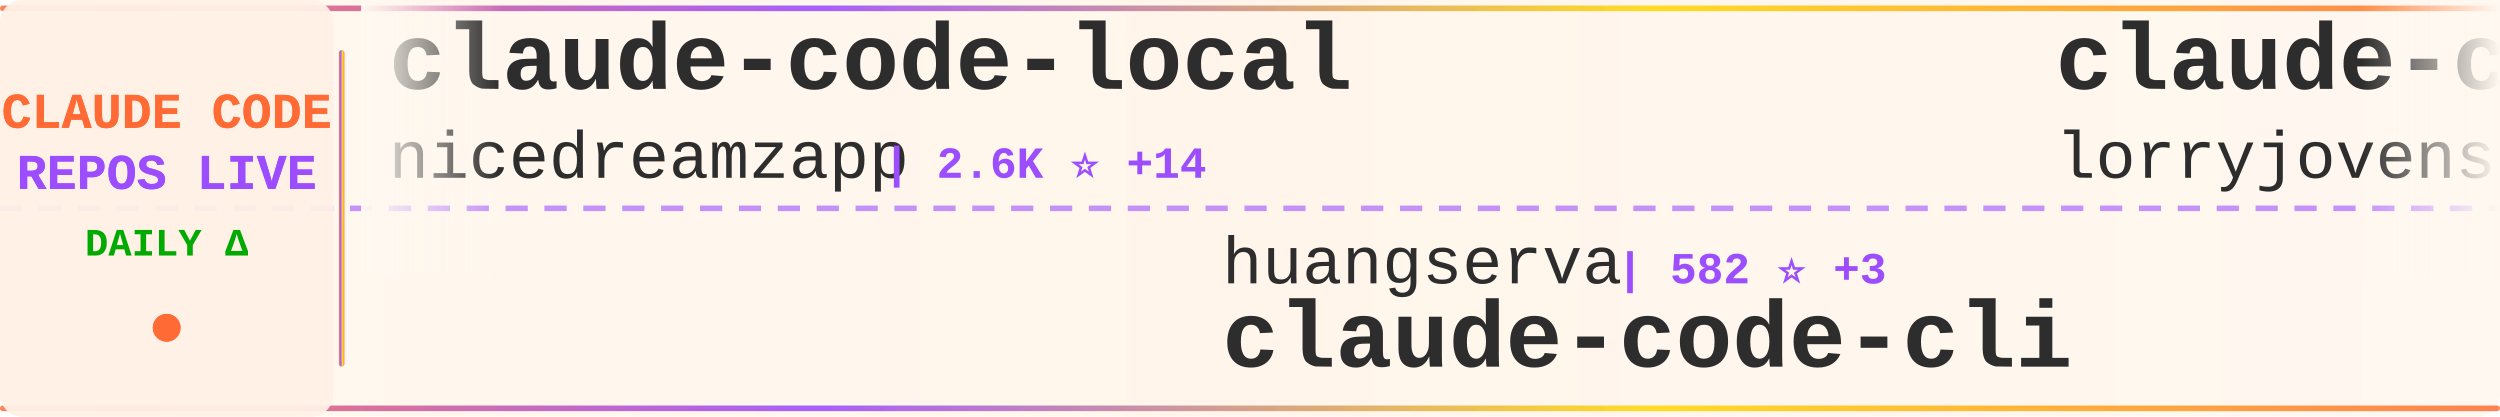
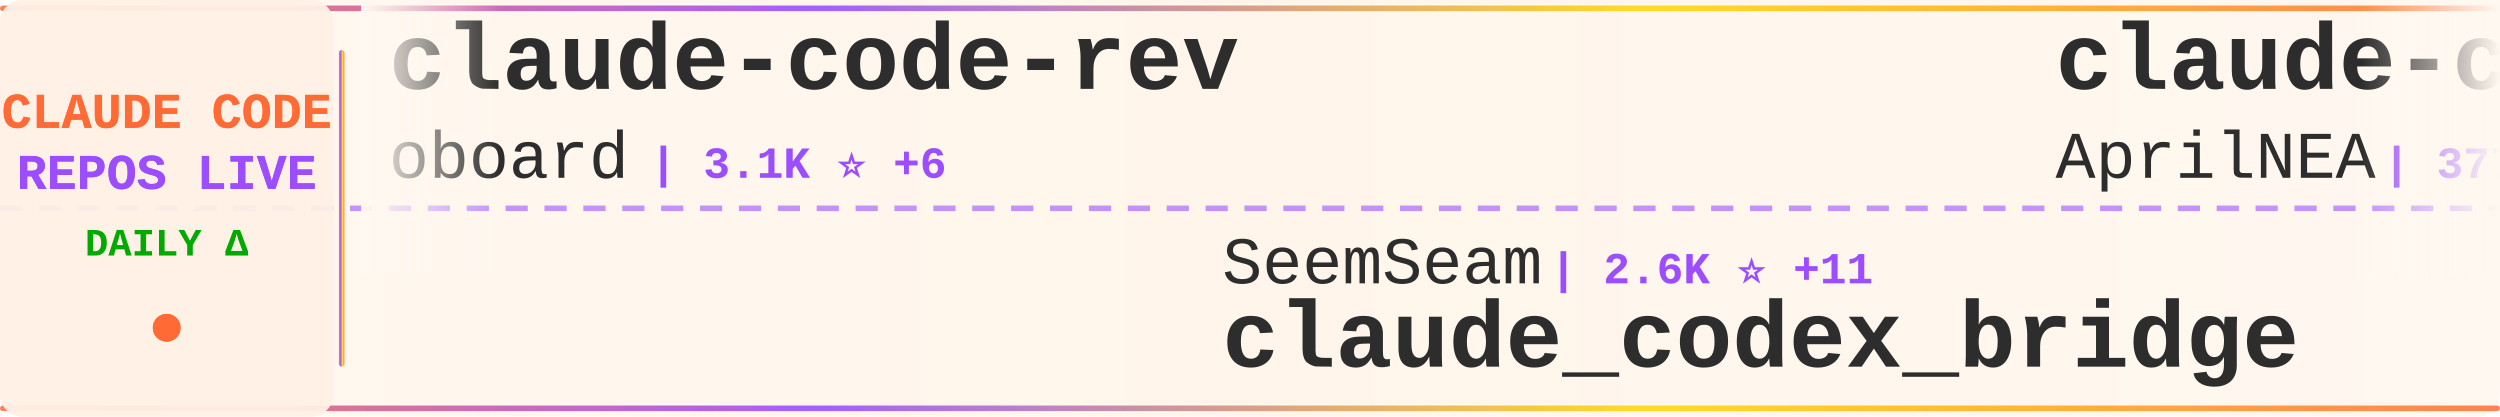
<svg xmlns="http://www.w3.org/2000/svg" width="900" height="150">
  <defs>
    <linearGradient id="tickerBg" x1="0%" y1="0%" x2="100%" y2="0%">
      <stop offset="0%" style="stop-color:#fff8f0;stop-opacity:0.98" />
      <stop offset="50%" style="stop-color:#fff5eb;stop-opacity:1" />
      <stop offset="100%" style="stop-color:#fff8f0;stop-opacity:0.98" />
    </linearGradient>
    <linearGradient id="borderGrad" x1="0%" y1="0%" x2="100%" y2="0%">
      <stop offset="0%" style="stop-color:#FF6B35;stop-opacity:0.85">
        <animate attributeName="stop-opacity" values="0.85;1;0.85" dur="2s" repeatCount="indefinite" />
      </stop>
      <stop offset="33%" style="stop-color:#9C4EFF;stop-opacity:0.9">
        <animate attributeName="stop-opacity" values="0.9;1;0.9" dur="2.2s" repeatCount="indefinite" />
      </stop>
      <stop offset="66%" style="stop-color:#FFD700;stop-opacity:0.85">
        <animate attributeName="stop-opacity" values="0.85;1;0.85" dur="1.8s" repeatCount="indefinite" />
      </stop>
      <stop offset="100%" style="stop-color:#FF6B35;stop-opacity:0.85">
        <animate attributeName="stop-opacity" values="0.85;1;0.85" dur="2s" repeatCount="indefinite" />
      </stop>
    </linearGradient>
    <filter id="textGlow">
      <feGaussianBlur stdDeviation="0.15" result="coloredBlur" />
      <feMerge>
        <feMergeNode in="coloredBlur" />
        <feMergeNode in="SourceGraphic" />
      </feMerge>
    </filter>
    <filter id="metricGlow">
      <feGaussianBlur stdDeviation="0.2" result="coloredBlur" />
      <feMerge>
        <feMergeNode in="coloredBlur" />
        <feMergeNode in="SourceGraphic" />
      </feMerge>
    </filter>
    <linearGradient id="leftFade" x1="0%" y1="0%" x2="100%" y2="0%">
      <stop offset="0%" style="stop-color:#fff8f0;stop-opacity:1" />
      <stop offset="100%" style="stop-color:#fff8f0;stop-opacity:0" />
    </linearGradient>
    <linearGradient id="rightFade" x1="0%" y1="0%" x2="100%" y2="0%">
      <stop offset="0%" style="stop-color:#fff8f0;stop-opacity:0" />
      <stop offset="100%" style="stop-color:#fff8f0;stop-opacity:1" />
    </linearGradient>
  </defs>
  <rect width="900" height="150" fill="url(#tickerBg)" rx="8" />
  <rect x="0" y="2" width="900" height="2" fill="url(#borderGrad)" rx="1" />
  <rect x="0" y="146" width="900" height="2" fill="url(#borderGrad)" rx="1" />
  <line x1="0" y1="75" x2="900" y2="75" stroke="#9C4EFF" stroke-width="2" stroke-dasharray="8 6" opacity="0.6" />
  <rect x="0" y="0" width="120" height="150" fill="#fff0e6" opacity="0.95" rx="8" />
  <text x="60" y="46" font-family="'Courier New', monospace" font-size="18" font-weight="bold" fill="#FF6B35" text-anchor="middle" filter="url(#textGlow)">
    CLAUDE CODE
  </text>
  <text x="60" y="68" font-family="'Courier New', monospace" font-size="18" font-weight="bold" fill="#9C4EFF" text-anchor="middle" filter="url(#textGlow)">
    REPOS LIVE
  </text>
  <text x="60" y="92" font-family="'Courier New', monospace" font-size="14" font-weight="bold" fill="#00aa00" text-anchor="middle">
    DAILY Δ
  </text>
  <circle cx="60" cy="118" r="5" fill="#FF6B35" filter="url(#metricGlow)">
    <animate attributeName="r" values="4;6;4" dur="1.5s" repeatCount="indefinite" />
    <animate attributeName="opacity" values="0.6;1;0.6" dur="1.5s" repeatCount="indefinite" />
  </circle>
  <rect x="122" y="18" width="2" height="114" fill="url(#borderGrad)" rx="1" />
  <clipPath id="tickerClip">
    <rect x="130" y="0" width="770" height="150" />
  </clipPath>
  <g clip-path="url(#tickerClip)">
    <g id="tickerItems">
      <animateTransform attributeName="transform" attributeType="XML" type="translate" from="0 0" to="-3000 0" dur="54s" repeatCount="indefinite" />
      <g transform="translate(0, 0)">
-         <text x="140" y="32" font-family="'Courier New', monospace" font-size="34" font-weight="bold" fill="#2d2d2d">claude-code-local</text>
-         <text x="140" y="64" font-family="'Courier New', monospace" font-size="24" font-weight="normal" fill="#2d2d2d" opacity="1.0">nicedreamzapp</text>
-         <text x="318" y="64" font-family="'Courier New', monospace" font-size="16" font-weight="bold" fill="#9C4EFF"> | 2.6K ⭐ +14</text>
+         <text x="140" y="32" font-family="'Courier New', monospace" font-size="34" font-weight="bold" fill="#2d2d2d">claude-code-rev</text>
+         <text x="140" y="64" font-family="'Courier New', monospace" font-size="24" font-weight="normal" fill="#2d2d2d" opacity="1.0">oboard</text>
+         <text x="234" y="64" font-family="'Courier New', monospace" font-size="16" font-weight="bold" fill="#9C4EFF"> | 3.1K ⭐ +6</text>
      </g>
      <g transform="translate(300, 0)">
-         <text x="140" y="102" font-family="'Courier New', monospace" font-size="24" font-weight="normal" fill="#2d2d2d" opacity="1.0">huangserva</text>
-         <text x="282" y="102" font-family="'Courier New', monospace" font-size="16" font-weight="bold" fill="#9C4EFF"> | 582 ⭐ +3</text>
-         <text x="140" y="132" font-family="'Courier New', monospace" font-size="34" font-weight="bold" fill="#2d2d2d">claude-code-cli</text>
+         <text x="140" y="102" font-family="'Courier New', monospace" font-size="24" font-weight="normal" fill="#2d2d2d" opacity="1.0">SeemSeam</text>
+         <text x="258" y="102" font-family="'Courier New', monospace" font-size="16" font-weight="bold" fill="#9C4EFF"> | 2.6K ⭐ +11</text>
+         <text x="140" y="132" font-family="'Courier New', monospace" font-size="34" font-weight="bold" fill="#2d2d2d">claude_codex_bridge</text>
      </g>
      <g transform="translate(600, 0)">
-         <text x="140" y="32" font-family="'Courier New', monospace" font-size="34" font-weight="bold" fill="#2d2d2d">claude-code-rust</text>
-         <text x="140" y="64" font-family="'Courier New', monospace" font-size="24" font-weight="normal" fill="#2d2d2d" opacity="1.0">lorryjovens-hub</text>
-         <text x="342" y="64" font-family="'Courier New', monospace" font-size="16" font-weight="bold" fill="#9C4EFF"> | 1.6K ⭐ +8</text>
+         <text x="140" y="32" font-family="'Courier New', monospace" font-size="34" font-weight="bold" fill="#2d2d2d">claude-code-source</text>
+         <text x="140" y="64" font-family="'Courier New', monospace" font-size="24" font-weight="normal" fill="#2d2d2d" opacity="1.0">AprilNEA</text>
+         <text x="258" y="64" font-family="'Courier New', monospace" font-size="16" font-weight="bold" fill="#9C4EFF"> | 377 ⭐ +1</text>
      </g>
      <g transform="translate(900, 0)">
-         <text x="140" y="102" font-family="'Courier New', monospace" font-size="24" font-weight="normal" fill="#2d2d2d" opacity="1.0">rohitg00</text>
-         <text x="258" y="102" font-family="'Courier New', monospace" font-size="16" font-weight="bold" fill="#9C4EFF"> | 1.6K ⭐ +15</text>
-         <text x="140" y="132" font-family="'Courier New', monospace" font-size="34" font-weight="bold" fill="#2d2d2d">awesome-claude-code-tool...</text>
+         <text x="140" y="102" font-family="'Courier New', monospace" font-size="24" font-weight="normal" fill="#2d2d2d" opacity="1.0">ghuntley</text>
+         <text x="258" y="102" font-family="'Courier New', monospace" font-size="16" font-weight="bold" fill="#9C4EFF"> | 976 ⭐</text>
+         <text x="140" y="132" font-family="'Courier New', monospace" font-size="34" font-weight="bold" fill="#2d2d2d">claude-code-source-code-...</text>
      </g>
      <g transform="translate(1200, 0)">
-         <text x="140" y="32" font-family="'Courier New', monospace" font-size="34" font-weight="bold" fill="#2d2d2d">antigravity-awesome-skil...</text>
-         <text x="140" y="64" font-family="'Courier New', monospace" font-size="24" font-weight="normal" fill="#2d2d2d" opacity="1.0">sickn33</text>
-         <text x="246" y="64" font-family="'Courier New', monospace" font-size="16" font-weight="bold" fill="#9C4EFF"> | 37.4K ⭐ +149</text>
+         <text x="140" y="32" font-family="'Courier New', monospace" font-size="34" font-weight="bold" fill="#2d2d2d">free-claude-code</text>
+         <text x="140" y="64" font-family="'Courier New', monospace" font-size="24" font-weight="normal" fill="#2d2d2d" opacity="1.0">Alishahryar1</text>
+         <text x="306" y="64" font-family="'Courier New', monospace" font-size="16" font-weight="bold" fill="#9C4EFF"> | 24.3K ⭐ +273</text>
      </g>
      <g transform="translate(1500, 0)">
-         <text x="140" y="102" font-family="'Courier New', monospace" font-size="24" font-weight="normal" fill="#2d2d2d" opacity="1.0">777genius</text>
-         <text x="270" y="102" font-family="'Courier New', monospace" font-size="16" font-weight="bold" fill="#9C4EFF"> | 911 ⭐</text>
-         <text x="140" y="132" font-family="'Courier New', monospace" font-size="34" font-weight="bold" fill="#2d2d2d">claude-code-source-code</text>
+         <text x="140" y="102" font-family="'Courier New', monospace" font-size="24" font-weight="normal" fill="#2d2d2d" opacity="1.0">feiskyer</text>
+         <text x="258" y="102" font-family="'Courier New', monospace" font-size="16" font-weight="bold" fill="#9C4EFF"> | 1.5K ⭐ +3</text>
+         <text x="140" y="132" font-family="'Courier New', monospace" font-size="34" font-weight="bold" fill="#2d2d2d">claude-code-settings</text>
      </g>
      <g transform="translate(1800, 0)">
-         <text x="140" y="32" font-family="'Courier New', monospace" font-size="34" font-weight="bold" fill="#2d2d2d">claude-code-templates</text>
-         <text x="140" y="64" font-family="'Courier New', monospace" font-size="24" font-weight="normal" fill="#2d2d2d" opacity="1.0">davila7</text>
-         <text x="246" y="64" font-family="'Courier New', monospace" font-size="16" font-weight="bold" fill="#9C4EFF"> | 27.2K ⭐ +41</text>
+         <text x="140" y="32" font-family="'Courier New', monospace" font-size="34" font-weight="bold" fill="#2d2d2d">claude-code-hooks-master...</text>
+         <text x="140" y="64" font-family="'Courier New', monospace" font-size="24" font-weight="normal" fill="#2d2d2d" opacity="1.0">disler</text>
+         <text x="234" y="64" font-family="'Courier New', monospace" font-size="16" font-weight="bold" fill="#9C4EFF"> | 3.7K ⭐ +7</text>
      </g>
      <g transform="translate(2100, 0)">
-         <text x="140" y="102" font-family="'Courier New', monospace" font-size="24" font-weight="normal" fill="#2d2d2d" opacity="1.0">RichardAtCT</text>
-         <text x="294" y="102" font-family="'Courier New', monospace" font-size="16" font-weight="bold" fill="#9C4EFF"> | 2.6K ⭐ +6</text>
-         <text x="140" y="132" font-family="'Courier New', monospace" font-size="34" font-weight="bold" fill="#2d2d2d">claude-code-telegram</text>
+         <text x="140" y="102" font-family="'Courier New', monospace" font-size="24" font-weight="normal" fill="#2d2d2d" opacity="1.0">luyao618</text>
+         <text x="258" y="102" font-family="'Courier New', monospace" font-size="16" font-weight="bold" fill="#9C4EFF"> | 1.4K ⭐ +7</text>
+         <text x="140" y="132" font-family="'Courier New', monospace" font-size="34" font-weight="bold" fill="#2d2d2d">Claude-Code-Source-Study</text>
      </g>
      <g transform="translate(2400, 0)">
-         <text x="140" y="32" font-family="'Courier New', monospace" font-size="34" font-weight="bold" fill="#2d2d2d">learn-claude-code</text>
-         <text x="140" y="64" font-family="'Courier New', monospace" font-size="24" font-weight="normal" fill="#2d2d2d" opacity="1.0">shareAI-lab</text>
-         <text x="294" y="64" font-family="'Courier New', monospace" font-size="16" font-weight="bold" fill="#9C4EFF"> | 60.2K ⭐ +216</text>
+         <text x="140" y="32" font-family="'Courier New', monospace" font-size="34" font-weight="bold" fill="#2d2d2d">claude-code-tips</text>
+         <text x="140" y="64" font-family="'Courier New', monospace" font-size="24" font-weight="normal" fill="#2d2d2d" opacity="1.0">ykdojo</text>
+         <text x="234" y="64" font-family="'Courier New', monospace" font-size="16" font-weight="bold" fill="#9C4EFF"> | 8.2K ⭐ +23</text>
      </g>
      <g transform="translate(2700, 0)">
-         <text x="140" y="102" font-family="'Courier New', monospace" font-size="24" font-weight="normal" fill="#2d2d2d" opacity="1.0">wshobson</text>
-         <text x="258" y="102" font-family="'Courier New', monospace" font-size="16" font-weight="bold" fill="#9C4EFF"> | 35.3K ⭐ +50</text>
-         <text x="140" y="132" font-family="'Courier New', monospace" font-size="34" font-weight="bold" fill="#2d2d2d">agents</text>
+         <text x="140" y="102" font-family="'Courier New', monospace" font-size="24" font-weight="normal" fill="#2d2d2d" opacity="1.0">davila7</text>
+         <text x="246" y="102" font-family="'Courier New', monospace" font-size="16" font-weight="bold" fill="#9C4EFF"> | 27.2K ⭐ +38</text>
+         <text x="140" y="132" font-family="'Courier New', monospace" font-size="34" font-weight="bold" fill="#2d2d2d">claude-code-templates</text>
      </g>
      <g transform="translate(3000, 0)">
-         <text x="140" y="32" font-family="'Courier New', monospace" font-size="34" font-weight="bold" fill="#2d2d2d">claude-code-local</text>
-         <text x="140" y="64" font-family="'Courier New', monospace" font-size="24" font-weight="normal" fill="#2d2d2d" opacity="1.0">nicedreamzapp</text>
-         <text x="318" y="64" font-family="'Courier New', monospace" font-size="16" font-weight="bold" fill="#9C4EFF"> | 2.6K ⭐ +14</text>
+         <text x="140" y="32" font-family="'Courier New', monospace" font-size="34" font-weight="bold" fill="#2d2d2d">claude-code-rev</text>
+         <text x="140" y="64" font-family="'Courier New', monospace" font-size="24" font-weight="normal" fill="#2d2d2d" opacity="1.0">oboard</text>
+         <text x="234" y="64" font-family="'Courier New', monospace" font-size="16" font-weight="bold" fill="#9C4EFF"> | 3.1K ⭐ +6</text>
      </g>
      <g transform="translate(3300, 0)">
-         <text x="140" y="102" font-family="'Courier New', monospace" font-size="24" font-weight="normal" fill="#2d2d2d" opacity="1.0">huangserva</text>
-         <text x="282" y="102" font-family="'Courier New', monospace" font-size="16" font-weight="bold" fill="#9C4EFF"> | 582 ⭐ +3</text>
-         <text x="140" y="132" font-family="'Courier New', monospace" font-size="34" font-weight="bold" fill="#2d2d2d">claude-code-cli</text>
+         <text x="140" y="102" font-family="'Courier New', monospace" font-size="24" font-weight="normal" fill="#2d2d2d" opacity="1.0">SeemSeam</text>
+         <text x="258" y="102" font-family="'Courier New', monospace" font-size="16" font-weight="bold" fill="#9C4EFF"> | 2.6K ⭐ +11</text>
+         <text x="140" y="132" font-family="'Courier New', monospace" font-size="34" font-weight="bold" fill="#2d2d2d">claude_codex_bridge</text>
      </g>
      <g transform="translate(3600, 0)">
-         <text x="140" y="32" font-family="'Courier New', monospace" font-size="34" font-weight="bold" fill="#2d2d2d">claude-code-rust</text>
-         <text x="140" y="64" font-family="'Courier New', monospace" font-size="24" font-weight="normal" fill="#2d2d2d" opacity="1.0">lorryjovens-hub</text>
-         <text x="342" y="64" font-family="'Courier New', monospace" font-size="16" font-weight="bold" fill="#9C4EFF"> | 1.6K ⭐ +8</text>
+         <text x="140" y="32" font-family="'Courier New', monospace" font-size="34" font-weight="bold" fill="#2d2d2d">claude-code-source</text>
+         <text x="140" y="64" font-family="'Courier New', monospace" font-size="24" font-weight="normal" fill="#2d2d2d" opacity="1.0">AprilNEA</text>
+         <text x="258" y="64" font-family="'Courier New', monospace" font-size="16" font-weight="bold" fill="#9C4EFF"> | 377 ⭐ +1</text>
      </g>
      <g transform="translate(3900, 0)">
-         <text x="140" y="102" font-family="'Courier New', monospace" font-size="24" font-weight="normal" fill="#2d2d2d" opacity="1.0">rohitg00</text>
-         <text x="258" y="102" font-family="'Courier New', monospace" font-size="16" font-weight="bold" fill="#9C4EFF"> | 1.6K ⭐ +15</text>
-         <text x="140" y="132" font-family="'Courier New', monospace" font-size="34" font-weight="bold" fill="#2d2d2d">awesome-claude-code-tool...</text>
+         <text x="140" y="102" font-family="'Courier New', monospace" font-size="24" font-weight="normal" fill="#2d2d2d" opacity="1.0">ghuntley</text>
+         <text x="258" y="102" font-family="'Courier New', monospace" font-size="16" font-weight="bold" fill="#9C4EFF"> | 976 ⭐</text>
+         <text x="140" y="132" font-family="'Courier New', monospace" font-size="34" font-weight="bold" fill="#2d2d2d">claude-code-source-code-...</text>
      </g>
    </g>
  </g>
  <rect x="130" y="0" width="50" height="100" fill="url(#leftFade)" />
  <rect x="850" y="0" width="50" height="100" fill="url(#rightFade)" />
</svg>
